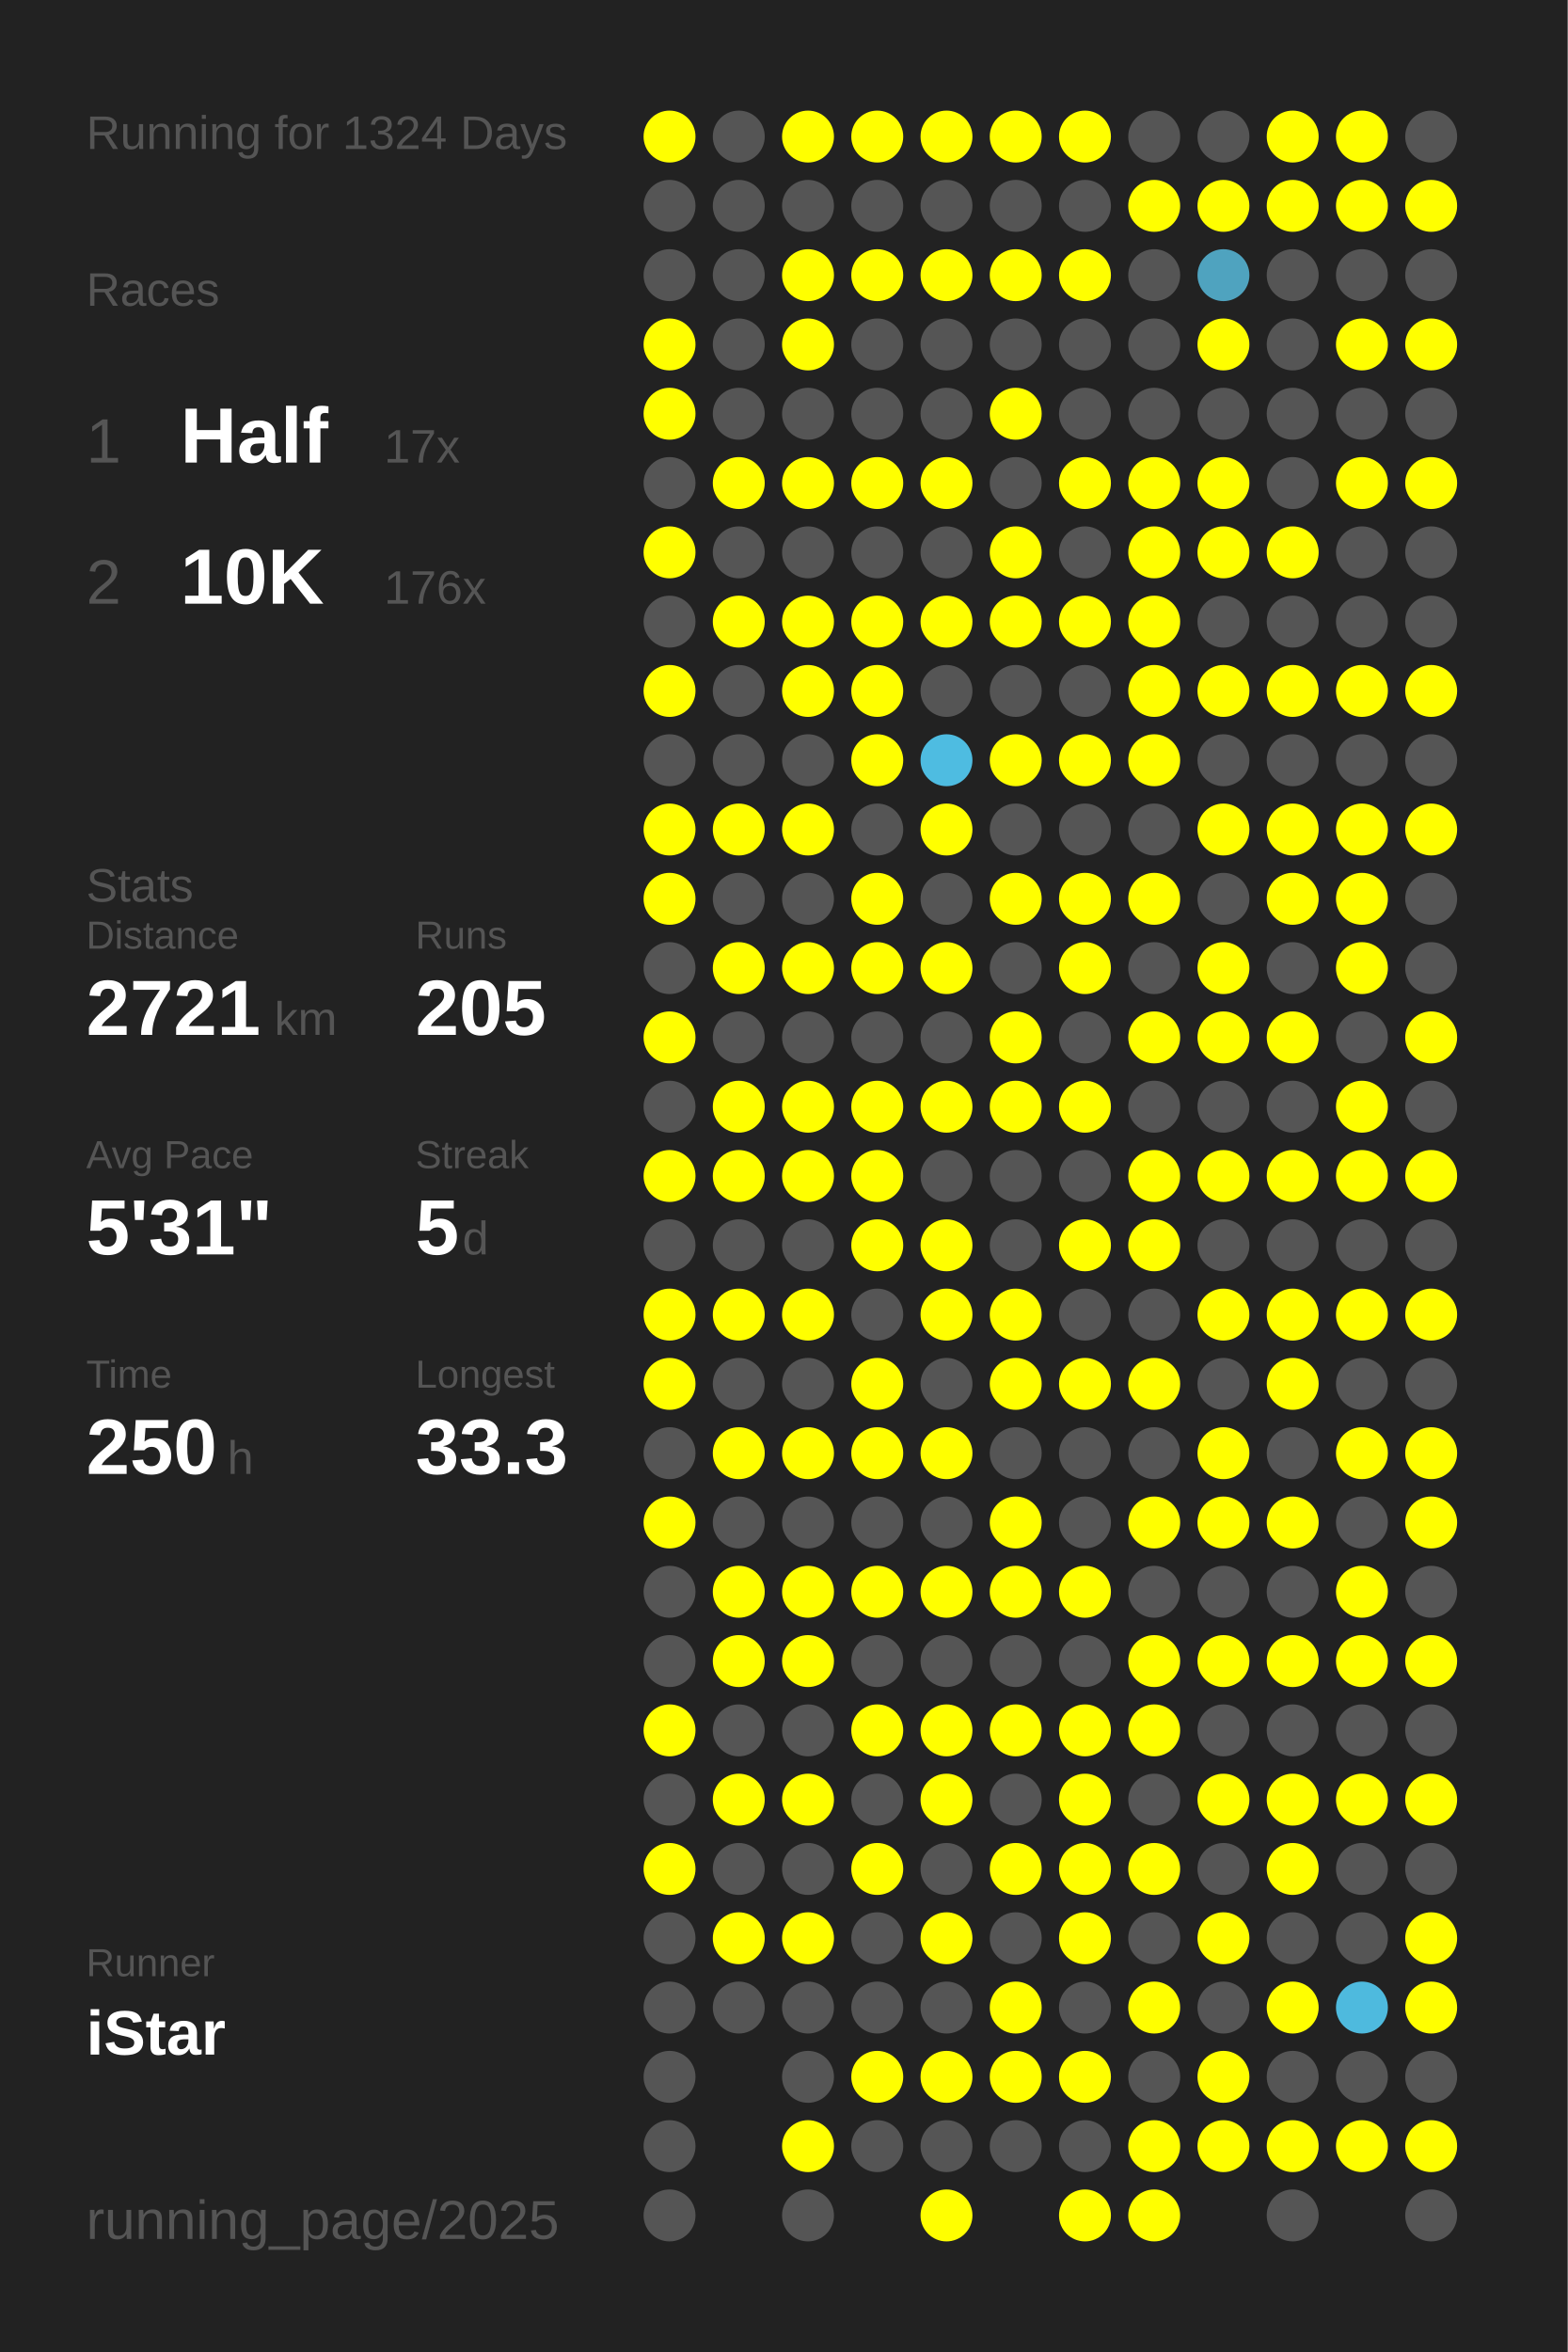
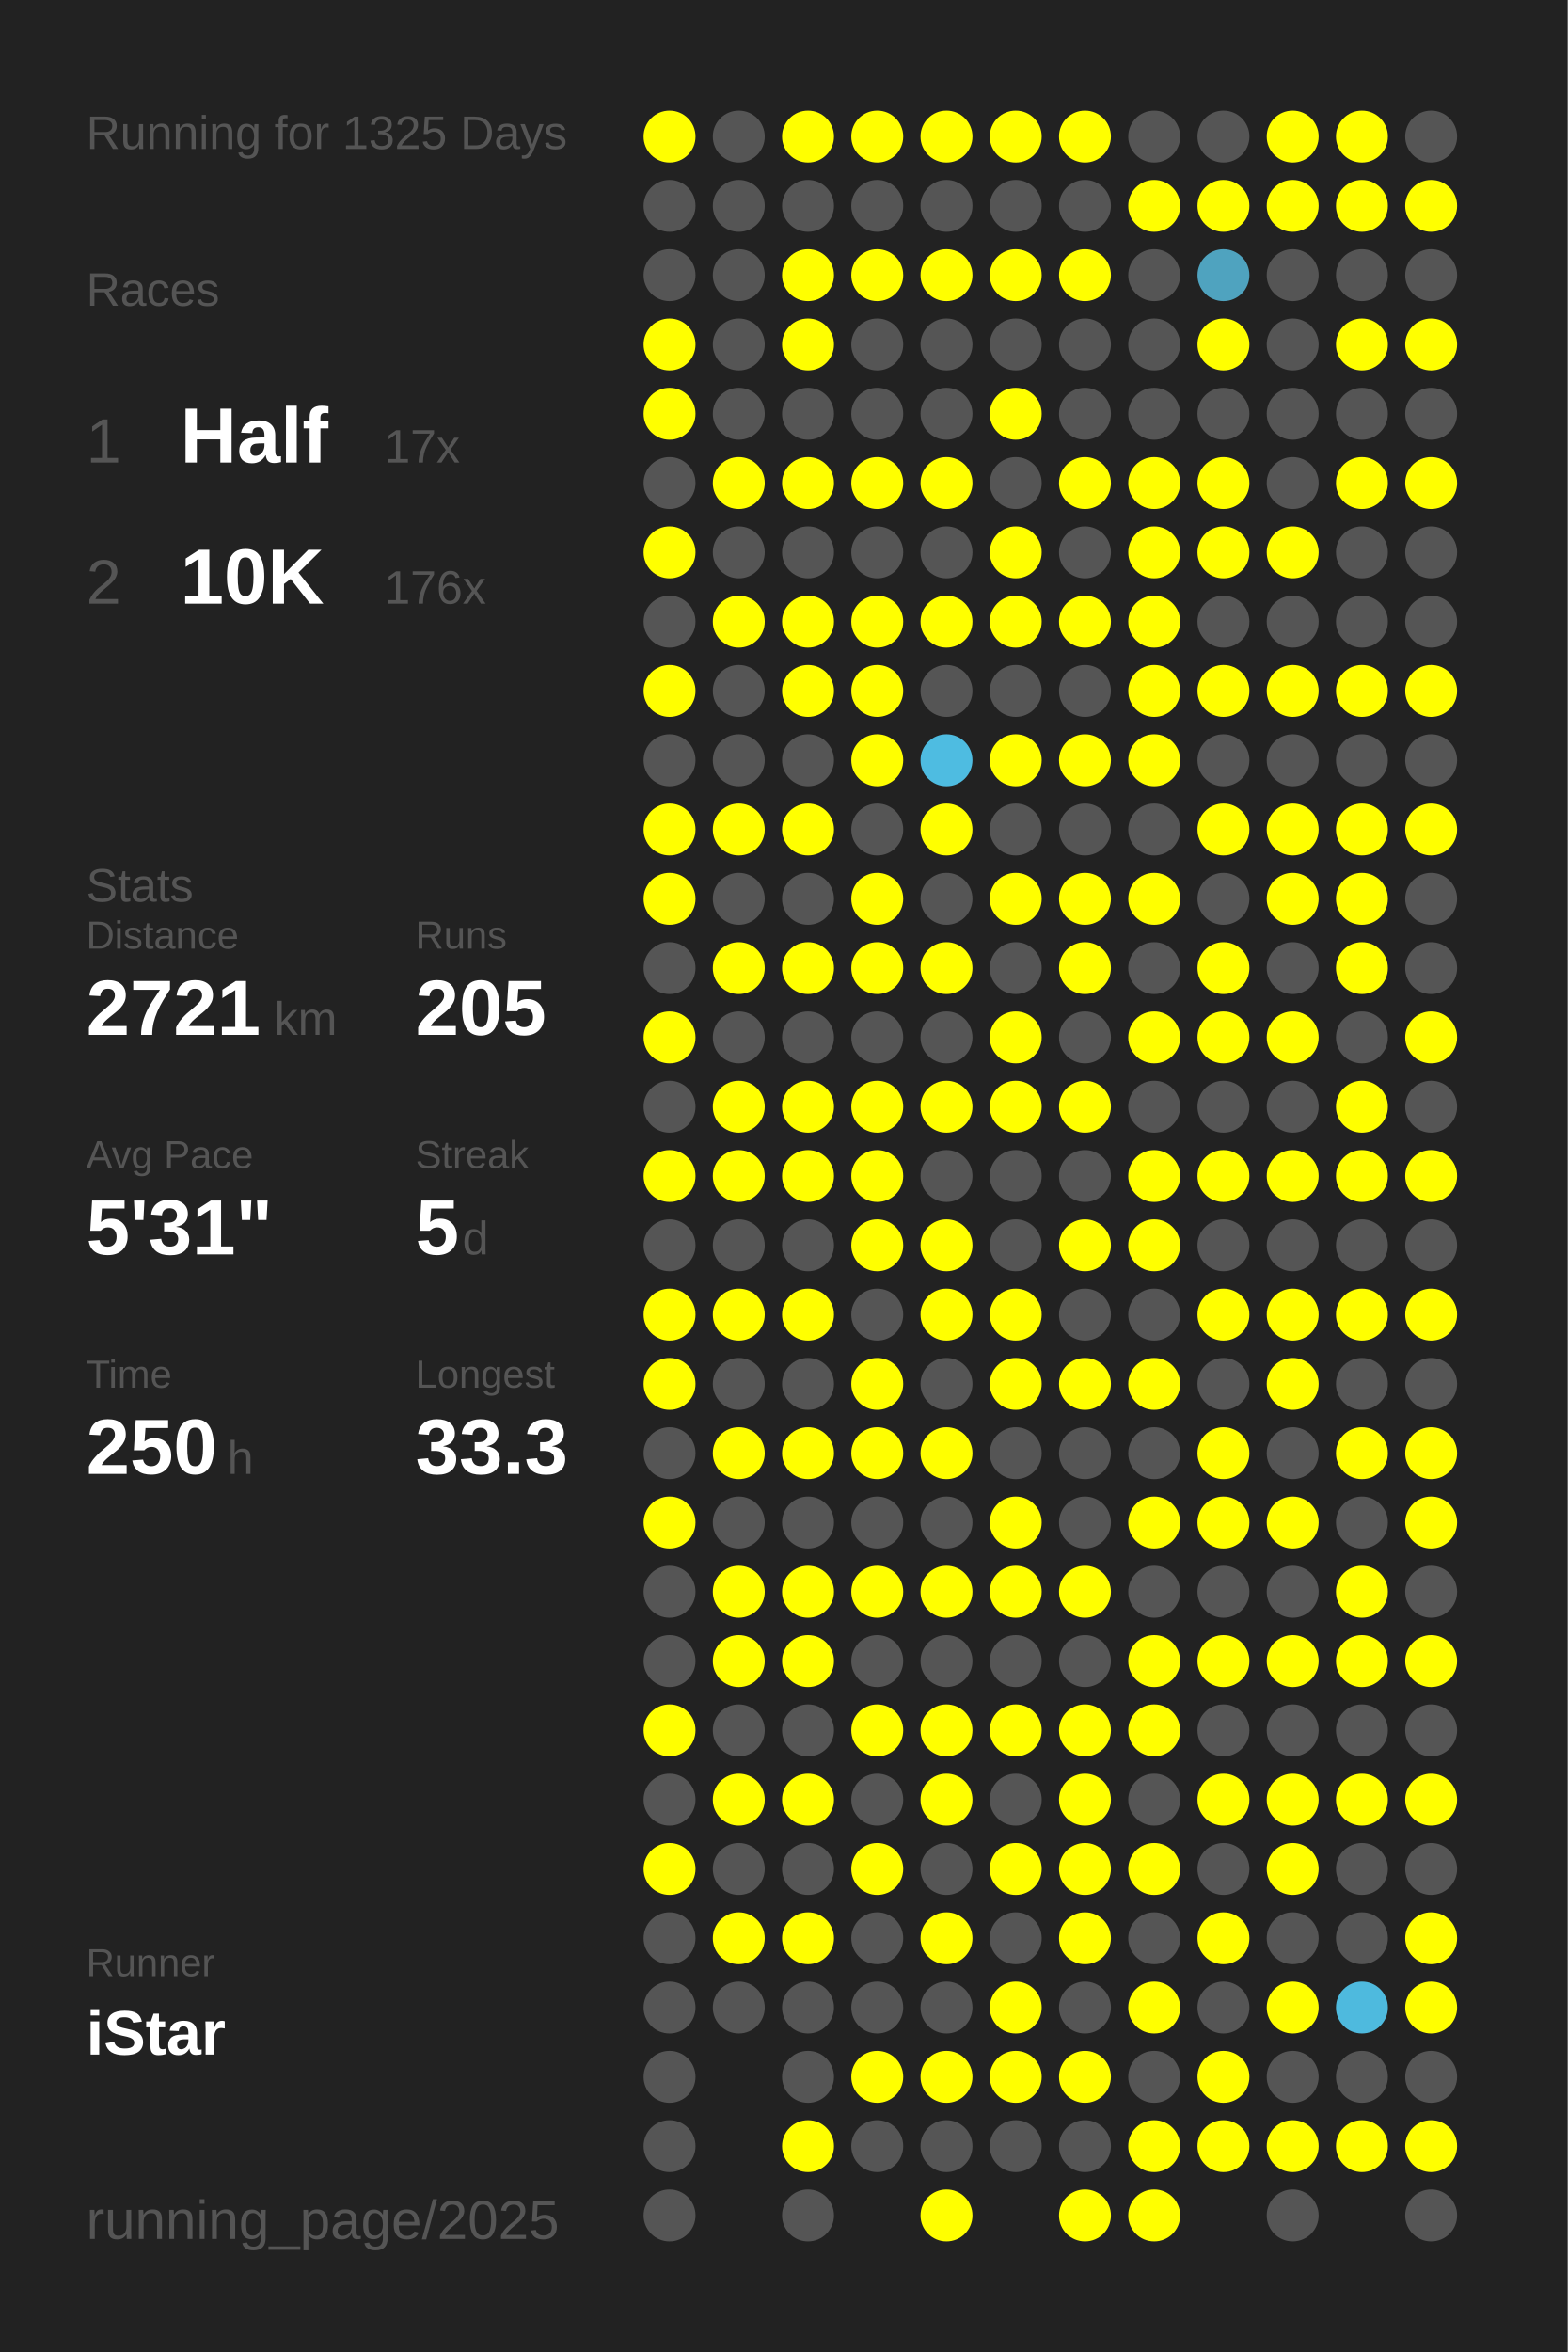
<svg xmlns="http://www.w3.org/2000/svg" baseProfile="full" height="300mm" version="1.1" viewBox="0,0,200,300" width="200mm">
  <defs />
  <rect fill="#222222" height="300" width="200" x="0" y="0" />
-   <text fill="#555555" style="font-size:6px; font-family:Arial;" x="11" y="19">Running for 1324 Days</text>
+   <text fill="#555555" style="font-size:6px; font-family:Arial;" x="11" y="19">Running for 1325 Days</text>
  <text fill="#555555" style="font-size:6px; font-family:Arial;" x="11" y="39">Races</text>
  <text fill="#555555" style="font-size:8px; font-family:Arial;" x="11" y="59">1</text>
  <text fill="#FFFFFF" style="font-size:10px; font-family:Arial; font-weight:bold;" x="23" y="59">Half</text>
  <text fill="#555555" style="font-size:6px; font-family:Arial;" x="49" y="59">17x</text>
  <text fill="#555555" style="font-size:8px; font-family:Arial;" x="11" y="77">2</text>
  <text fill="#FFFFFF" style="font-size:10px; font-family:Arial; font-weight:bold;" x="23" y="77">10K</text>
  <text fill="#555555" style="font-size:6px; font-family:Arial;" x="49" y="77">176x</text>
  <text fill="#555555" style="font-size:6px; font-family:Arial;" x="11" y="115">Stats</text>
  <text fill="#555555" style="font-size:5px; font-family:Arial;" x="11" y="121">Distance</text>
  <text fill="#FFFFFF" style="font-size:10px; font-family:Arial; font-weight:bold;" x="11" y="132">2721</text>
  <text fill="#555555" style="font-size:6px; font-family:Arial;" x="35" y="132">km</text>
  <text fill="#555555" style="font-size:5px; font-family:Arial;" x="53" y="121">Runs</text>
  <text fill="#FFFFFF" style="font-size:10px; font-family:Arial; font-weight:bold;" x="53" y="132">205</text>
  <text fill="#555555" style="font-size:5px; font-family:Arial;" x="11" y="149">Avg Pace</text>
  <text fill="#FFFFFF" style="font-size:10px; font-family:Arial; font-weight:bold;" x="11" y="160">5'31"</text>
  <text fill="#555555" style="font-size:5px; font-family:Arial;" x="53" y="149">Streak</text>
  <text fill="#FFFFFF" style="font-size:10px; font-family:Arial; font-weight:bold;" x="53" y="160">5</text>
  <text fill="#555555" style="font-size:6px; font-family:Arial;" x="59" y="160">d</text>
  <text fill="#555555" style="font-size:5px; font-family:Arial;" x="11" y="177">Time</text>
  <text fill="#FFFFFF" style="font-size:10px; font-family:Arial; font-weight:bold;" x="11" y="188">250</text>
  <text fill="#555555" style="font-size:6px; font-family:Arial;" x="29" y="188">h</text>
  <text fill="#555555" style="font-size:5px; font-family:Arial;" x="53" y="177">Longest</text>
  <text fill="#FFFFFF" style="font-size:10px; font-family:Arial; font-weight:bold;" x="53" y="188">33.3</text>
  <text fill="#555555" style="font-size:5px; font-family:Arial;" x="11" y="252.065">Runner</text>
  <text fill="#FFFFFF" style="font-size:8px; font-family:Arial; font-weight:bold;" x="11" y="262.065">iStar</text>
  <text fill="#555555" style="font-size:7px; font-family:Arial;" x="11" y="285.581">running_page/2025</text>
  <circle cx="85.417" cy="17.419" fill="#FFFF00" r="3.312" />
  <circle cx="85.417" cy="26.258" fill="#555555" r="3.312" />
  <circle cx="85.417" cy="35.097" fill="#555555" r="3.312" />
  <circle cx="85.417" cy="43.935" fill="#FFFF00" r="3.312" />
  <circle cx="85.417" cy="52.774" fill="#FFFF00" r="3.312" />
  <circle cx="85.417" cy="61.613" fill="#555555" r="3.312" />
  <circle cx="85.417" cy="70.452" fill="#FFFF00" r="3.312" />
  <circle cx="85.417" cy="79.29" fill="#555555" r="3.312" />
  <circle cx="85.417" cy="88.129" fill="#FFFF00" r="3.312" />
  <circle cx="85.417" cy="96.968" fill="#555555" r="3.312" />
  <circle cx="85.417" cy="105.806" fill="#FFFF00" r="3.312" />
  <circle cx="85.417" cy="114.645" fill="#FFFF00" r="3.312" />
  <circle cx="85.417" cy="123.484" fill="#555555" r="3.312" />
  <circle cx="85.417" cy="132.323" fill="#FFFF00" r="3.312" />
  <circle cx="85.417" cy="141.161" fill="#555555" r="3.312" />
  <circle cx="85.417" cy="150" fill="#FFFF00" r="3.312" />
  <circle cx="85.417" cy="158.839" fill="#555555" r="3.312" />
  <circle cx="85.417" cy="167.677" fill="#FFFF00" r="3.312" />
  <circle cx="85.417" cy="176.516" fill="#FFFF00" r="3.312" />
  <circle cx="85.417" cy="185.355" fill="#555555" r="3.312" />
  <circle cx="85.417" cy="194.194" fill="#FFFF00" r="3.312" />
  <circle cx="85.417" cy="203.032" fill="#555555" r="3.312" />
  <circle cx="85.417" cy="211.871" fill="#555555" r="3.312" />
  <circle cx="85.417" cy="220.71" fill="#FFFF00" r="3.312" />
  <circle cx="85.417" cy="229.548" fill="#555555" r="3.312" />
  <circle cx="85.417" cy="238.387" fill="#FFFF00" r="3.312" />
  <circle cx="85.417" cy="247.226" fill="#555555" r="3.312" />
  <circle cx="85.417" cy="256.065" fill="#555555" r="3.312" />
  <circle cx="85.417" cy="264.903" fill="#555555" r="3.312" />
  <circle cx="85.417" cy="273.742" fill="#555555" r="3.312" />
  <circle cx="85.417" cy="282.581" fill="#555555" r="3.312" />
  <circle cx="94.25" cy="17.419" fill="#555555" r="3.312" />
  <circle cx="94.25" cy="26.258" fill="#555555" r="3.312" />
  <circle cx="94.25" cy="35.097" fill="#555555" r="3.312" />
  <circle cx="94.25" cy="43.935" fill="#555555" r="3.312" />
  <circle cx="94.25" cy="52.774" fill="#555555" r="3.312" />
  <circle cx="94.25" cy="61.613" fill="#FFFF00" r="3.312" />
  <circle cx="94.25" cy="70.452" fill="#555555" r="3.312" />
  <circle cx="94.25" cy="79.29" fill="#FFFF00" r="3.312" />
  <circle cx="94.25" cy="88.129" fill="#555555" r="3.312" />
  <circle cx="94.25" cy="96.968" fill="#555555" r="3.312" />
  <circle cx="94.25" cy="105.806" fill="#FFFF00" r="3.312" />
  <circle cx="94.25" cy="114.645" fill="#555555" r="3.312" />
  <circle cx="94.25" cy="123.484" fill="#FFFF00" r="3.312" />
  <circle cx="94.25" cy="132.323" fill="#555555" r="3.312" />
  <circle cx="94.25" cy="141.161" fill="#FFFF00" r="3.312" />
  <circle cx="94.25" cy="150" fill="#FFFF00" r="3.312" />
  <circle cx="94.25" cy="158.839" fill="#555555" r="3.312" />
  <circle cx="94.25" cy="167.677" fill="#FFFF00" r="3.312" />
  <circle cx="94.25" cy="176.516" fill="#555555" r="3.312" />
  <circle cx="94.25" cy="185.355" fill="#FFFF00" r="3.312" />
  <circle cx="94.25" cy="194.194" fill="#555555" r="3.312" />
  <circle cx="94.25" cy="203.032" fill="#FFFF00" r="3.312" />
  <circle cx="94.25" cy="211.871" fill="#FFFF00" r="3.312" />
  <circle cx="94.25" cy="220.71" fill="#555555" r="3.312" />
  <circle cx="94.25" cy="229.548" fill="#FFFF00" r="3.312" />
  <circle cx="94.25" cy="238.387" fill="#555555" r="3.312" />
  <circle cx="94.25" cy="247.226" fill="#FFFF00" r="3.312" />
  <circle cx="94.25" cy="256.065" fill="#555555" r="3.312" />
  <circle cx="103.083" cy="17.419" fill="#FFFF00" r="3.312" />
  <circle cx="103.083" cy="26.258" fill="#555555" r="3.312" />
  <circle cx="103.083" cy="35.097" fill="#FFFF00" r="3.312" />
  <circle cx="103.083" cy="43.935" fill="#FFFF00" r="3.312" />
  <circle cx="103.083" cy="52.774" fill="#555555" r="3.312" />
  <circle cx="103.083" cy="61.613" fill="#FFFF00" r="3.312" />
  <circle cx="103.083" cy="70.452" fill="#555555" r="3.312" />
  <circle cx="103.083" cy="79.29" fill="#FFFF00" r="3.312" />
  <circle cx="103.083" cy="88.129" fill="#FFFF00" r="3.312" />
  <circle cx="103.083" cy="96.968" fill="#555555" r="3.312" />
  <circle cx="103.083" cy="105.806" fill="#FFFF00" r="3.312" />
  <circle cx="103.083" cy="114.645" fill="#555555" r="3.312" />
  <circle cx="103.083" cy="123.484" fill="#FFFF00" r="3.312" />
  <circle cx="103.083" cy="132.323" fill="#555555" r="3.312" />
  <circle cx="103.083" cy="141.161" fill="#FFFF00" r="3.312" />
  <circle cx="103.083" cy="150" fill="#FFFF00" r="3.312" />
  <circle cx="103.083" cy="158.839" fill="#555555" r="3.312" />
  <circle cx="103.083" cy="167.677" fill="#FFFF00" r="3.312" />
  <circle cx="103.083" cy="176.516" fill="#555555" r="3.312" />
  <circle cx="103.083" cy="185.355" fill="#FFFF00" r="3.312" />
  <circle cx="103.083" cy="194.194" fill="#555555" r="3.312" />
  <circle cx="103.083" cy="203.032" fill="#FFFF00" r="3.312" />
  <circle cx="103.083" cy="211.871" fill="#FFFF00" r="3.312" />
  <circle cx="103.083" cy="220.71" fill="#555555" r="3.312" />
  <circle cx="103.083" cy="229.548" fill="#FFFF00" r="3.312" />
  <circle cx="103.083" cy="238.387" fill="#555555" r="3.312" />
  <circle cx="103.083" cy="247.226" fill="#FFFF00" r="3.312" />
  <circle cx="103.083" cy="256.065" fill="#555555" r="3.312" />
  <circle cx="103.083" cy="264.903" fill="#555555" r="3.312" />
  <circle cx="103.083" cy="273.742" fill="#FFFF00" r="3.312" />
  <circle cx="103.083" cy="282.581" fill="#555555" r="3.312" />
  <circle cx="111.917" cy="17.419" fill="#FFFF00" r="3.312" />
  <circle cx="111.917" cy="26.258" fill="#555555" r="3.312" />
  <circle cx="111.917" cy="35.097" fill="#FFFF00" r="3.312" />
  <circle cx="111.917" cy="43.935" fill="#555555" r="3.312" />
  <circle cx="111.917" cy="52.774" fill="#555555" r="3.312" />
  <circle cx="111.917" cy="61.613" fill="#FFFF00" r="3.312" />
  <circle cx="111.917" cy="70.452" fill="#555555" r="3.312" />
  <circle cx="111.917" cy="79.29" fill="#FFFF00" r="3.312" />
  <circle cx="111.917" cy="88.129" fill="#FFFF00" r="3.312" />
  <circle cx="111.917" cy="96.968" fill="#FFFF00" r="3.312" />
  <circle cx="111.917" cy="105.806" fill="#555555" r="3.312" />
  <circle cx="111.917" cy="114.645" fill="#FFFF00" r="3.312" />
  <circle cx="111.917" cy="123.484" fill="#FFFF00" r="3.312" />
  <circle cx="111.917" cy="132.323" fill="#555555" r="3.312" />
  <circle cx="111.917" cy="141.161" fill="#FFFF00" r="3.312" />
  <circle cx="111.917" cy="150" fill="#FFFF00" r="3.312" />
  <circle cx="111.917" cy="158.839" fill="#FFFF00" r="3.312" />
  <circle cx="111.917" cy="167.677" fill="#555555" r="3.312" />
  <circle cx="111.917" cy="176.516" fill="#FFFF00" r="3.312" />
  <circle cx="111.917" cy="185.355" fill="#FFFF00" r="3.312" />
  <circle cx="111.917" cy="194.194" fill="#555555" r="3.312" />
  <circle cx="111.917" cy="203.032" fill="#FFFF00" r="3.312" />
  <circle cx="111.917" cy="211.871" fill="#555555" r="3.312" />
  <circle cx="111.917" cy="220.71" fill="#FFFF00" r="3.312" />
  <circle cx="111.917" cy="229.548" fill="#555555" r="3.312" />
  <circle cx="111.917" cy="238.387" fill="#FFFF00" r="3.312" />
  <circle cx="111.917" cy="247.226" fill="#555555" r="3.312" />
  <circle cx="111.917" cy="256.065" fill="#555555" r="3.312" />
  <circle cx="111.917" cy="264.903" fill="#FFFF00" r="3.312" />
  <circle cx="111.917" cy="273.742" fill="#555555" r="3.312" />
  <circle cx="120.75" cy="17.419" fill="#FFFF00" r="3.312" />
  <circle cx="120.75" cy="26.258" fill="#555555" r="3.312" />
  <circle cx="120.75" cy="35.097" fill="#FFFF00" r="3.312" />
  <circle cx="120.75" cy="43.935" fill="#555555" r="3.312" />
  <circle cx="120.75" cy="52.774" fill="#555555" r="3.312" />
  <circle cx="120.75" cy="61.613" fill="#FFFF00" r="3.312" />
  <circle cx="120.75" cy="70.452" fill="#555555" r="3.312" />
  <circle cx="120.75" cy="79.29" fill="#FFFF00" r="3.312" />
  <circle cx="120.75" cy="88.129" fill="#555555" r="3.312" />
  <circle cx="120.75" cy="96.968" fill="#4ebce1" r="3.312" />
  <circle cx="120.75" cy="105.806" fill="#FFFF00" r="3.312" />
  <circle cx="120.75" cy="114.645" fill="#555555" r="3.312" />
  <circle cx="120.75" cy="123.484" fill="#FFFF00" r="3.312" />
  <circle cx="120.75" cy="132.323" fill="#555555" r="3.312" />
  <circle cx="120.75" cy="141.161" fill="#FFFF00" r="3.312" />
  <circle cx="120.75" cy="150" fill="#555555" r="3.312" />
  <circle cx="120.75" cy="158.839" fill="#FFFF00" r="3.312" />
  <circle cx="120.75" cy="167.677" fill="#FFFF00" r="3.312" />
  <circle cx="120.75" cy="176.516" fill="#555555" r="3.312" />
  <circle cx="120.75" cy="185.355" fill="#FFFF00" r="3.312" />
  <circle cx="120.75" cy="194.194" fill="#555555" r="3.312" />
  <circle cx="120.75" cy="203.032" fill="#FFFF00" r="3.312" />
  <circle cx="120.75" cy="211.871" fill="#555555" r="3.312" />
  <circle cx="120.75" cy="220.71" fill="#FFFF00" r="3.312" />
  <circle cx="120.75" cy="229.548" fill="#FFFF00" r="3.312" />
  <circle cx="120.75" cy="238.387" fill="#555555" r="3.312" />
  <circle cx="120.75" cy="247.226" fill="#FFFF00" r="3.312" />
  <circle cx="120.75" cy="256.065" fill="#555555" r="3.312" />
  <circle cx="120.75" cy="264.903" fill="#FFFF00" r="3.312" />
  <circle cx="120.75" cy="273.742" fill="#555555" r="3.312" />
  <circle cx="120.75" cy="282.581" fill="#FFFF00" r="3.312" />
  <circle cx="129.583" cy="17.419" fill="#FFFF00" r="3.312" />
  <circle cx="129.583" cy="26.258" fill="#555555" r="3.312" />
  <circle cx="129.583" cy="35.097" fill="#FFFF00" r="3.312" />
  <circle cx="129.583" cy="43.935" fill="#555555" r="3.312" />
  <circle cx="129.583" cy="52.774" fill="#FFFF00" r="3.312" />
  <circle cx="129.583" cy="61.613" fill="#555555" r="3.312" />
  <circle cx="129.583" cy="70.452" fill="#FFFF00" r="3.312" />
  <circle cx="129.583" cy="79.29" fill="#FFFF00" r="3.312" />
  <circle cx="129.583" cy="88.129" fill="#555555" r="3.312" />
  <circle cx="129.583" cy="96.968" fill="#FFFF00" r="3.312" />
  <circle cx="129.583" cy="105.806" fill="#555555" r="3.312" />
  <circle cx="129.583" cy="114.645" fill="#FFFF00" r="3.312" />
  <circle cx="129.583" cy="123.484" fill="#555555" r="3.312" />
  <circle cx="129.583" cy="132.323" fill="#FFFF00" r="3.312" />
  <circle cx="129.583" cy="141.161" fill="#FFFF00" r="3.312" />
  <circle cx="129.583" cy="150" fill="#555555" r="3.312" />
  <circle cx="129.583" cy="158.839" fill="#555555" r="3.312" />
  <circle cx="129.583" cy="167.677" fill="#FFFF00" r="3.312" />
  <circle cx="129.583" cy="176.516" fill="#FFFF00" r="3.312" />
  <circle cx="129.583" cy="185.355" fill="#555555" r="3.312" />
  <circle cx="129.583" cy="194.194" fill="#FFFF00" r="3.312" />
  <circle cx="129.583" cy="203.032" fill="#FFFF00" r="3.312" />
  <circle cx="129.583" cy="211.871" fill="#555555" r="3.312" />
  <circle cx="129.583" cy="220.71" fill="#FFFF00" r="3.312" />
  <circle cx="129.583" cy="229.548" fill="#555555" r="3.312" />
  <circle cx="129.583" cy="238.387" fill="#FFFF00" r="3.312" />
  <circle cx="129.583" cy="247.226" fill="#555555" r="3.312" />
  <circle cx="129.583" cy="256.065" fill="#FFFF00" r="3.312" />
  <circle cx="129.583" cy="264.903" fill="#FFFF00" r="3.312" />
  <circle cx="129.583" cy="273.742" fill="#555555" r="3.312" />
  <circle cx="138.417" cy="17.419" fill="#FFFF00" r="3.312" />
  <circle cx="138.417" cy="26.258" fill="#555555" r="3.312" />
  <circle cx="138.417" cy="35.097" fill="#FFFF00" r="3.312" />
  <circle cx="138.417" cy="43.935" fill="#555555" r="3.312" />
  <circle cx="138.417" cy="52.774" fill="#555555" r="3.312" />
  <circle cx="138.417" cy="61.613" fill="#FFFF00" r="3.312" />
  <circle cx="138.417" cy="70.452" fill="#555555" r="3.312" />
  <circle cx="138.417" cy="79.29" fill="#FFFF00" r="3.312" />
  <circle cx="138.417" cy="88.129" fill="#555555" r="3.312" />
  <circle cx="138.417" cy="96.968" fill="#FFFF00" r="3.312" />
  <circle cx="138.417" cy="105.806" fill="#555555" r="3.312" />
  <circle cx="138.417" cy="114.645" fill="#FFFF00" r="3.312" />
  <circle cx="138.417" cy="123.484" fill="#FFFF00" r="3.312" />
  <circle cx="138.417" cy="132.323" fill="#555555" r="3.312" />
  <circle cx="138.417" cy="141.161" fill="#FFFF00" r="3.312" />
  <circle cx="138.417" cy="150" fill="#555555" r="3.312" />
  <circle cx="138.417" cy="158.839" fill="#FFFF00" r="3.312" />
  <circle cx="138.417" cy="167.677" fill="#555555" r="3.312" />
  <circle cx="138.417" cy="176.516" fill="#FFFF00" r="3.312" />
  <circle cx="138.417" cy="185.355" fill="#555555" r="3.312" />
  <circle cx="138.417" cy="194.194" fill="#555555" r="3.312" />
  <circle cx="138.417" cy="203.032" fill="#FFFF00" r="3.312" />
  <circle cx="138.417" cy="211.871" fill="#555555" r="3.312" />
  <circle cx="138.417" cy="220.71" fill="#FFFF00" r="3.312" />
  <circle cx="138.417" cy="229.548" fill="#FFFF00" r="3.312" />
  <circle cx="138.417" cy="238.387" fill="#FFFF00" r="3.312" />
  <circle cx="138.417" cy="247.226" fill="#FFFF00" r="3.312" />
  <circle cx="138.417" cy="256.065" fill="#555555" r="3.312" />
  <circle cx="138.417" cy="264.903" fill="#FFFF00" r="3.312" />
  <circle cx="138.417" cy="273.742" fill="#555555" r="3.312" />
  <circle cx="138.417" cy="282.581" fill="#FFFF00" r="3.312" />
  <circle cx="147.25" cy="17.419" fill="#555555" r="3.312" />
  <circle cx="147.25" cy="26.258" fill="#FFFF00" r="3.312" />
  <circle cx="147.25" cy="35.097" fill="#555555" r="3.312" />
  <circle cx="147.25" cy="43.935" fill="#555555" r="3.312" />
  <circle cx="147.25" cy="52.774" fill="#555555" r="3.312" />
  <circle cx="147.25" cy="61.613" fill="#FFFF00" r="3.312" />
  <circle cx="147.25" cy="70.452" fill="#FFFF00" r="3.312" />
  <circle cx="147.25" cy="79.29" fill="#FFFF00" r="3.312" />
  <circle cx="147.25" cy="88.129" fill="#FFFF00" r="3.312" />
  <circle cx="147.25" cy="96.968" fill="#FFFF00" r="3.312" />
  <circle cx="147.25" cy="105.806" fill="#555555" r="3.312" />
  <circle cx="147.25" cy="114.645" fill="#FFFF00" r="3.312" />
  <circle cx="147.25" cy="123.484" fill="#555555" r="3.312" />
  <circle cx="147.25" cy="132.323" fill="#FFFF00" r="3.312" />
  <circle cx="147.25" cy="141.161" fill="#555555" r="3.312" />
  <circle cx="147.25" cy="150" fill="#FFFF00" r="3.312" />
  <circle cx="147.25" cy="158.839" fill="#FFFF00" r="3.312" />
  <circle cx="147.25" cy="167.677" fill="#555555" r="3.312" />
  <circle cx="147.25" cy="176.516" fill="#FFFF00" r="3.312" />
  <circle cx="147.25" cy="185.355" fill="#555555" r="3.312" />
  <circle cx="147.25" cy="194.194" fill="#FFFF00" r="3.312" />
  <circle cx="147.25" cy="203.032" fill="#555555" r="3.312" />
  <circle cx="147.25" cy="211.871" fill="#FFFF00" r="3.312" />
  <circle cx="147.25" cy="220.71" fill="#FFFF00" r="3.312" />
  <circle cx="147.25" cy="229.548" fill="#555555" r="3.312" />
  <circle cx="147.25" cy="238.387" fill="#FFFF00" r="3.312" />
  <circle cx="147.25" cy="247.226" fill="#555555" r="3.312" />
  <circle cx="147.25" cy="256.065" fill="#FFFF00" r="3.312" />
  <circle cx="147.25" cy="264.903" fill="#555555" r="3.312" />
  <circle cx="147.25" cy="273.742" fill="#FFFF00" r="3.312" />
  <circle cx="147.25" cy="282.581" fill="#FFFF00" r="3.312" />
  <circle cx="156.083" cy="17.419" fill="#555555" r="3.312" />
  <circle cx="156.083" cy="26.258" fill="#FFFF00" r="3.312" />
  <circle cx="156.083" cy="35.097" fill="#4fa3bf" r="3.312" />
  <circle cx="156.083" cy="43.935" fill="#FFFF00" r="3.312" />
  <circle cx="156.083" cy="52.774" fill="#555555" r="3.312" />
  <circle cx="156.083" cy="61.613" fill="#FFFF00" r="3.312" />
  <circle cx="156.083" cy="70.452" fill="#FFFF00" r="3.312" />
  <circle cx="156.083" cy="79.29" fill="#555555" r="3.312" />
  <circle cx="156.083" cy="88.129" fill="#FFFF00" r="3.312" />
  <circle cx="156.083" cy="96.968" fill="#555555" r="3.312" />
  <circle cx="156.083" cy="105.806" fill="#FFFF00" r="3.312" />
  <circle cx="156.083" cy="114.645" fill="#555555" r="3.312" />
  <circle cx="156.083" cy="123.484" fill="#FFFF00" r="3.312" />
  <circle cx="156.083" cy="132.323" fill="#FFFF00" r="3.312" />
  <circle cx="156.083" cy="141.161" fill="#555555" r="3.312" />
  <circle cx="156.083" cy="150" fill="#FFFF00" r="3.312" />
  <circle cx="156.083" cy="158.839" fill="#555555" r="3.312" />
  <circle cx="156.083" cy="167.677" fill="#FFFF00" r="3.312" />
  <circle cx="156.083" cy="176.516" fill="#555555" r="3.312" />
  <circle cx="156.083" cy="185.355" fill="#FFFF00" r="3.312" />
  <circle cx="156.083" cy="194.194" fill="#FFFF00" r="3.312" />
  <circle cx="156.083" cy="203.032" fill="#555555" r="3.312" />
  <circle cx="156.083" cy="211.871" fill="#FFFF00" r="3.312" />
  <circle cx="156.083" cy="220.71" fill="#555555" r="3.312" />
  <circle cx="156.083" cy="229.548" fill="#FFFF00" r="3.312" />
  <circle cx="156.083" cy="238.387" fill="#555555" r="3.312" />
  <circle cx="156.083" cy="247.226" fill="#FFFF00" r="3.312" />
  <circle cx="156.083" cy="256.065" fill="#555555" r="3.312" />
  <circle cx="156.083" cy="264.903" fill="#FFFF00" r="3.312" />
  <circle cx="156.083" cy="273.742" fill="#FFFF00" r="3.312" />
  <circle cx="164.917" cy="17.419" fill="#FFFF00" r="3.312" />
  <circle cx="164.917" cy="26.258" fill="#FFFF00" r="3.312" />
  <circle cx="164.917" cy="35.097" fill="#555555" r="3.312" />
  <circle cx="164.917" cy="43.935" fill="#555555" r="3.312" />
  <circle cx="164.917" cy="52.774" fill="#555555" r="3.312" />
  <circle cx="164.917" cy="61.613" fill="#555555" r="3.312" />
  <circle cx="164.917" cy="70.452" fill="#FFFF00" r="3.312" />
  <circle cx="164.917" cy="79.29" fill="#555555" r="3.312" />
  <circle cx="164.917" cy="88.129" fill="#FFFF00" r="3.312" />
  <circle cx="164.917" cy="96.968" fill="#555555" r="3.312" />
  <circle cx="164.917" cy="105.806" fill="#FFFF00" r="3.312" />
  <circle cx="164.917" cy="114.645" fill="#FFFF00" r="3.312" />
  <circle cx="164.917" cy="123.484" fill="#555555" r="3.312" />
  <circle cx="164.917" cy="132.323" fill="#FFFF00" r="3.312" />
  <circle cx="164.917" cy="141.161" fill="#555555" r="3.312" />
  <circle cx="164.917" cy="150" fill="#FFFF00" r="3.312" />
  <circle cx="164.917" cy="158.839" fill="#555555" r="3.312" />
  <circle cx="164.917" cy="167.677" fill="#FFFF00" r="3.312" />
  <circle cx="164.917" cy="176.516" fill="#FFFF00" r="3.312" />
  <circle cx="164.917" cy="185.355" fill="#555555" r="3.312" />
  <circle cx="164.917" cy="194.194" fill="#FFFF00" r="3.312" />
  <circle cx="164.917" cy="203.032" fill="#555555" r="3.312" />
  <circle cx="164.917" cy="211.871" fill="#FFFF00" r="3.312" />
  <circle cx="164.917" cy="220.71" fill="#555555" r="3.312" />
  <circle cx="164.917" cy="229.548" fill="#FFFF00" r="3.312" />
  <circle cx="164.917" cy="238.387" fill="#FFFF00" r="3.312" />
  <circle cx="164.917" cy="247.226" fill="#555555" r="3.312" />
  <circle cx="164.917" cy="256.065" fill="#FFFF00" r="3.312" />
  <circle cx="164.917" cy="264.903" fill="#555555" r="3.312" />
  <circle cx="164.917" cy="273.742" fill="#FFFF00" r="3.312" />
  <circle cx="164.917" cy="282.581" fill="#555555" r="3.312" />
  <circle cx="173.75" cy="17.419" fill="#FFFF00" r="3.312" />
  <circle cx="173.75" cy="26.258" fill="#FFFF00" r="3.312" />
  <circle cx="173.75" cy="35.097" fill="#555555" r="3.312" />
  <circle cx="173.75" cy="43.935" fill="#FFFF00" r="3.312" />
  <circle cx="173.75" cy="52.774" fill="#555555" r="3.312" />
  <circle cx="173.75" cy="61.613" fill="#FFFF00" r="3.312" />
  <circle cx="173.75" cy="70.452" fill="#555555" r="3.312" />
  <circle cx="173.75" cy="79.29" fill="#555555" r="3.312" />
  <circle cx="173.75" cy="88.129" fill="#FFFF00" r="3.312" />
  <circle cx="173.75" cy="96.968" fill="#555555" r="3.312" />
  <circle cx="173.75" cy="105.806" fill="#FFFF00" r="3.312" />
  <circle cx="173.75" cy="114.645" fill="#FFFF00" r="3.312" />
  <circle cx="173.75" cy="123.484" fill="#FFFF00" r="3.312" />
  <circle cx="173.75" cy="132.323" fill="#555555" r="3.312" />
  <circle cx="173.75" cy="141.161" fill="#FFFF00" r="3.312" />
  <circle cx="173.75" cy="150" fill="#FFFF00" r="3.312" />
  <circle cx="173.75" cy="158.839" fill="#555555" r="3.312" />
  <circle cx="173.75" cy="167.677" fill="#FFFF00" r="3.312" />
  <circle cx="173.75" cy="176.516" fill="#555555" r="3.312" />
  <circle cx="173.75" cy="185.355" fill="#FFFF00" r="3.312" />
  <circle cx="173.75" cy="194.194" fill="#555555" r="3.312" />
  <circle cx="173.75" cy="203.032" fill="#FFFF00" r="3.312" />
  <circle cx="173.75" cy="211.871" fill="#FFFF00" r="3.312" />
  <circle cx="173.75" cy="220.71" fill="#555555" r="3.312" />
  <circle cx="173.75" cy="229.548" fill="#FFFF00" r="3.312" />
  <circle cx="173.75" cy="238.387" fill="#555555" r="3.312" />
  <circle cx="173.75" cy="247.226" fill="#555555" r="3.312" />
  <circle cx="173.75" cy="256.065" fill="#4ebade" r="3.312" />
  <circle cx="173.75" cy="264.903" fill="#555555" r="3.312" />
  <circle cx="173.75" cy="273.742" fill="#FFFF00" r="3.312" />
  <circle cx="182.583" cy="17.419" fill="#555555" r="3.312" />
  <circle cx="182.583" cy="26.258" fill="#FFFF00" r="3.312" />
  <circle cx="182.583" cy="35.097" fill="#555555" r="3.312" />
  <circle cx="182.583" cy="43.935" fill="#FFFF00" r="3.312" />
  <circle cx="182.583" cy="52.774" fill="#555555" r="3.312" />
  <circle cx="182.583" cy="61.613" fill="#FFFF00" r="3.312" />
  <circle cx="182.583" cy="70.452" fill="#555555" r="3.312" />
  <circle cx="182.583" cy="79.29" fill="#555555" r="3.312" />
  <circle cx="182.583" cy="88.129" fill="#FFFF00" r="3.312" />
  <circle cx="182.583" cy="96.968" fill="#555555" r="3.312" />
  <circle cx="182.583" cy="105.806" fill="#FFFF00" r="3.312" />
  <circle cx="182.583" cy="114.645" fill="#555555" r="3.312" />
  <circle cx="182.583" cy="123.484" fill="#555555" r="3.312" />
  <circle cx="182.583" cy="132.323" fill="#FFFF00" r="3.312" />
  <circle cx="182.583" cy="141.161" fill="#555555" r="3.312" />
  <circle cx="182.583" cy="150" fill="#FFFF00" r="3.312" />
  <circle cx="182.583" cy="158.839" fill="#555555" r="3.312" />
  <circle cx="182.583" cy="167.677" fill="#FFFF00" r="3.312" />
  <circle cx="182.583" cy="176.516" fill="#555555" r="3.312" />
  <circle cx="182.583" cy="185.355" fill="#FFFF00" r="3.312" />
  <circle cx="182.583" cy="194.194" fill="#FFFF00" r="3.312" />
  <circle cx="182.583" cy="203.032" fill="#555555" r="3.312" />
  <circle cx="182.583" cy="211.871" fill="#FFFF00" r="3.312" />
  <circle cx="182.583" cy="220.71" fill="#555555" r="3.312" />
  <circle cx="182.583" cy="229.548" fill="#FFFF00" r="3.312" />
  <circle cx="182.583" cy="238.387" fill="#555555" r="3.312" />
  <circle cx="182.583" cy="247.226" fill="#FFFF00" r="3.312" />
  <circle cx="182.583" cy="256.065" fill="#FFFF00" r="3.312" />
  <circle cx="182.583" cy="264.903" fill="#555555" r="3.312" />
  <circle cx="182.583" cy="273.742" fill="#FFFF00" r="3.312" />
  <circle cx="182.583" cy="282.581" fill="#555555" r="3.312" />
</svg>
